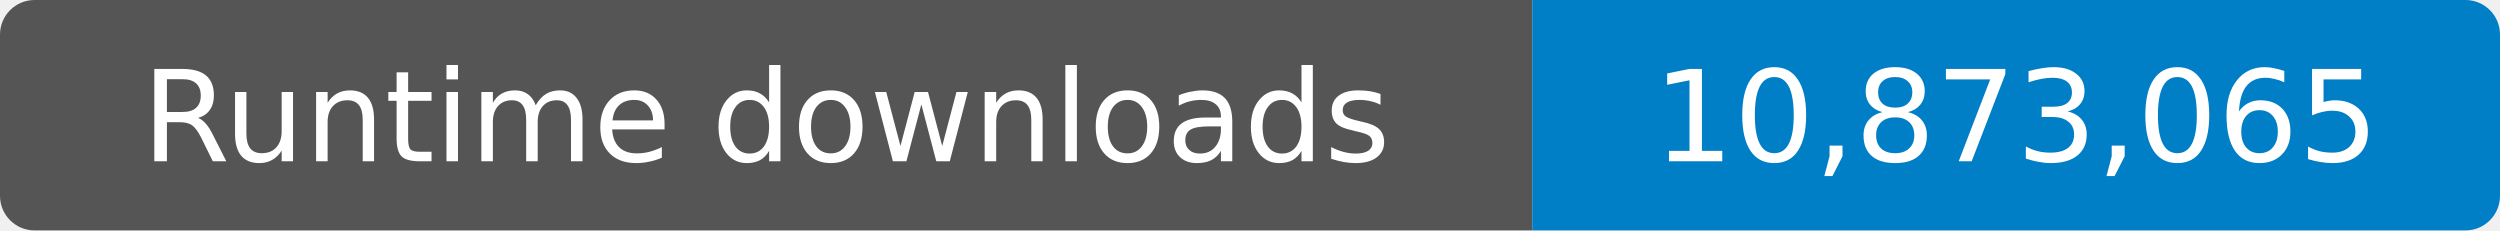
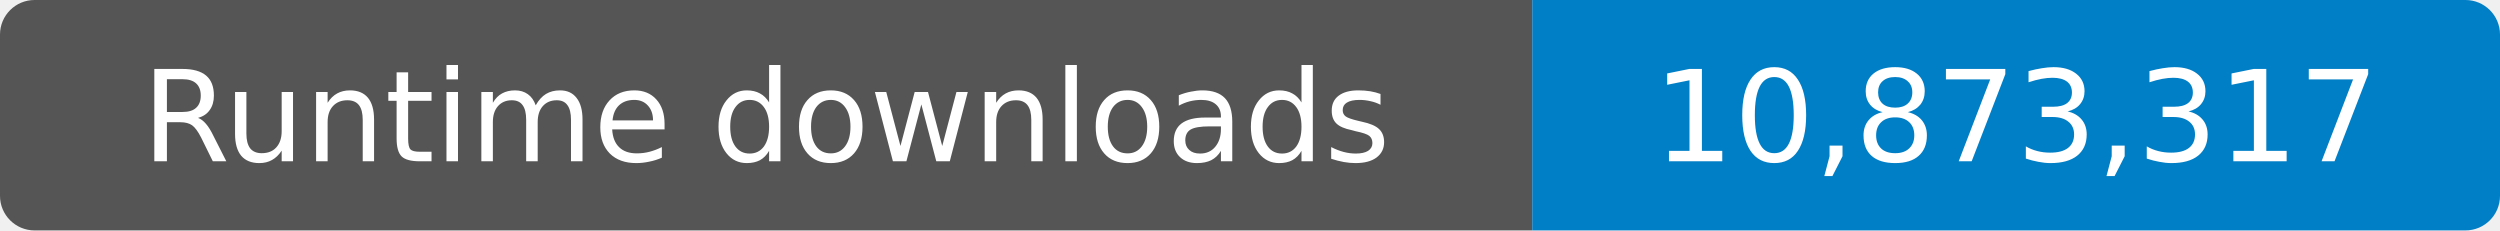
- <svg xmlns="http://www.w3.org/2000/svg" width="217" height="20" role="img" aria-label="Runtime downloads: 10,873,065">
+ <svg xmlns="http://www.w3.org/2000/svg" width="217" height="20" role="img" aria-label="Runtime downloads: 10,873,317">
  <clipPath id="badge">
    <rect width="217" height="20" rx="3" />
  </clipPath>
  <g clip-path="url(#badge)">
    <rect width="133" height="20" fill="#555" />
    <rect x="133" width="84" height="20" fill="#007ec6" />
  </g>
  <g fill="#fff" text-anchor="middle" font-family="Verdana,Geneva,DejaVu Sans,sans-serif" font-size="11">
    <text x="66.5" y="14">Runtime downloads</text>
-     <text x="175" y="14">10,873,065</text>
+     <text x="175" y="14">10,873,317</text>
  </g>
</svg>
